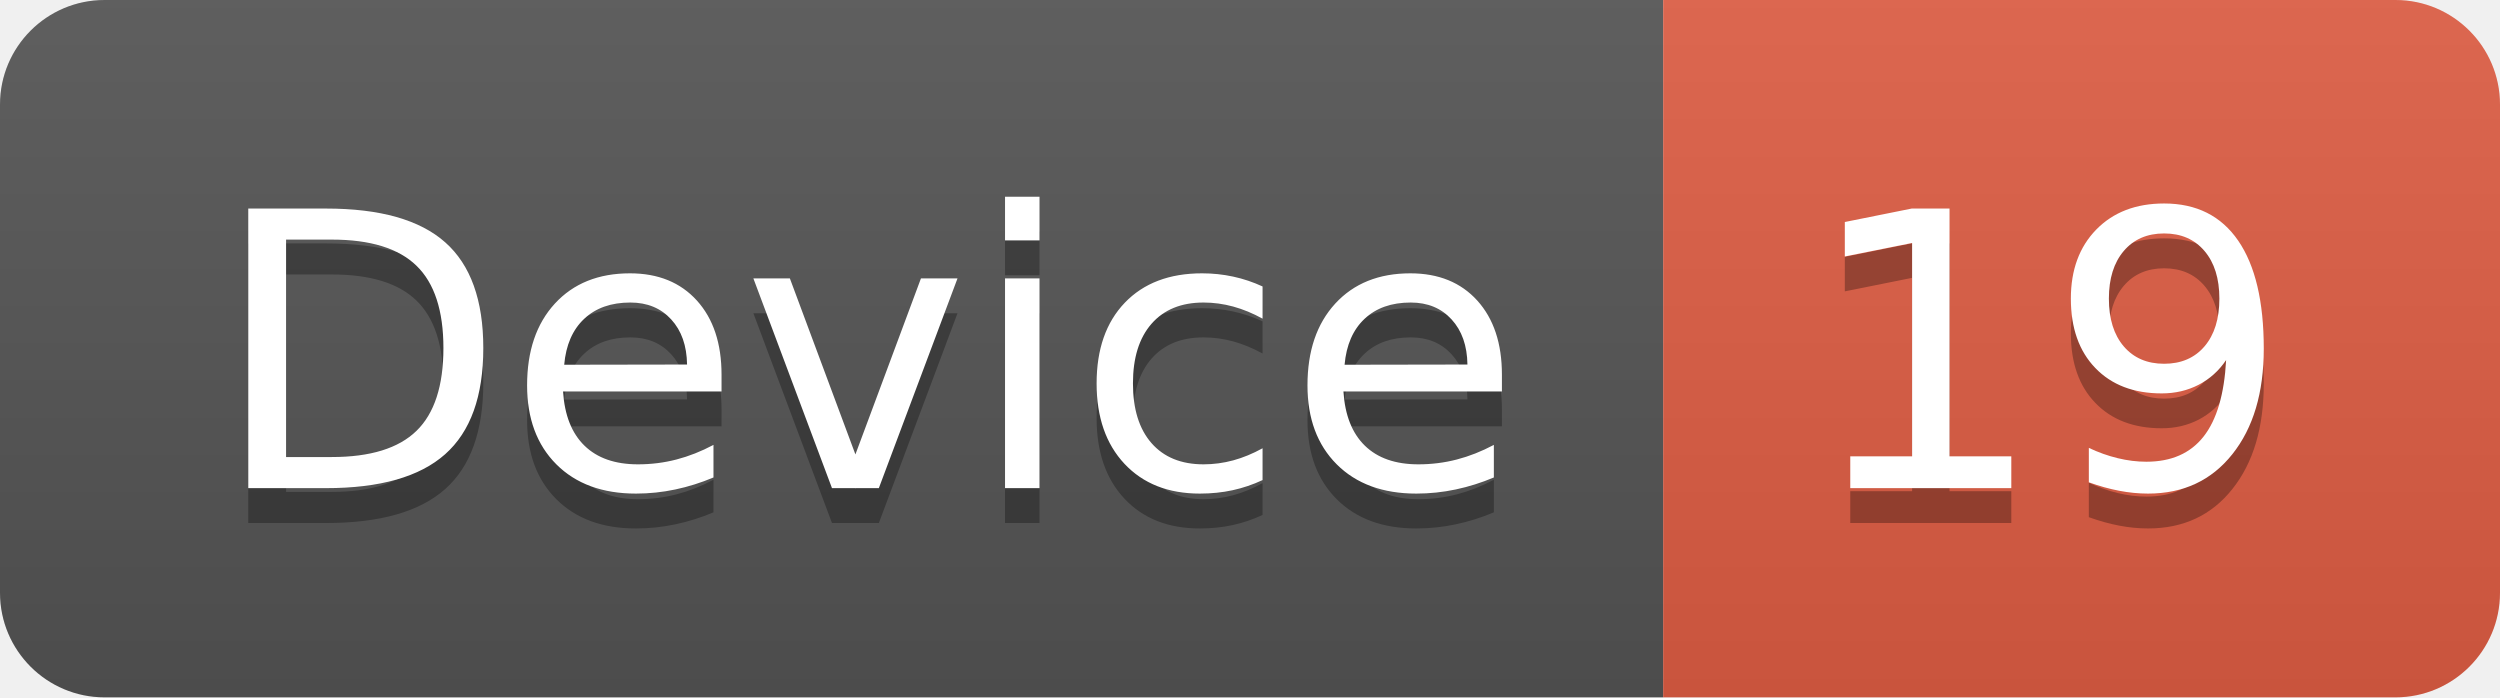
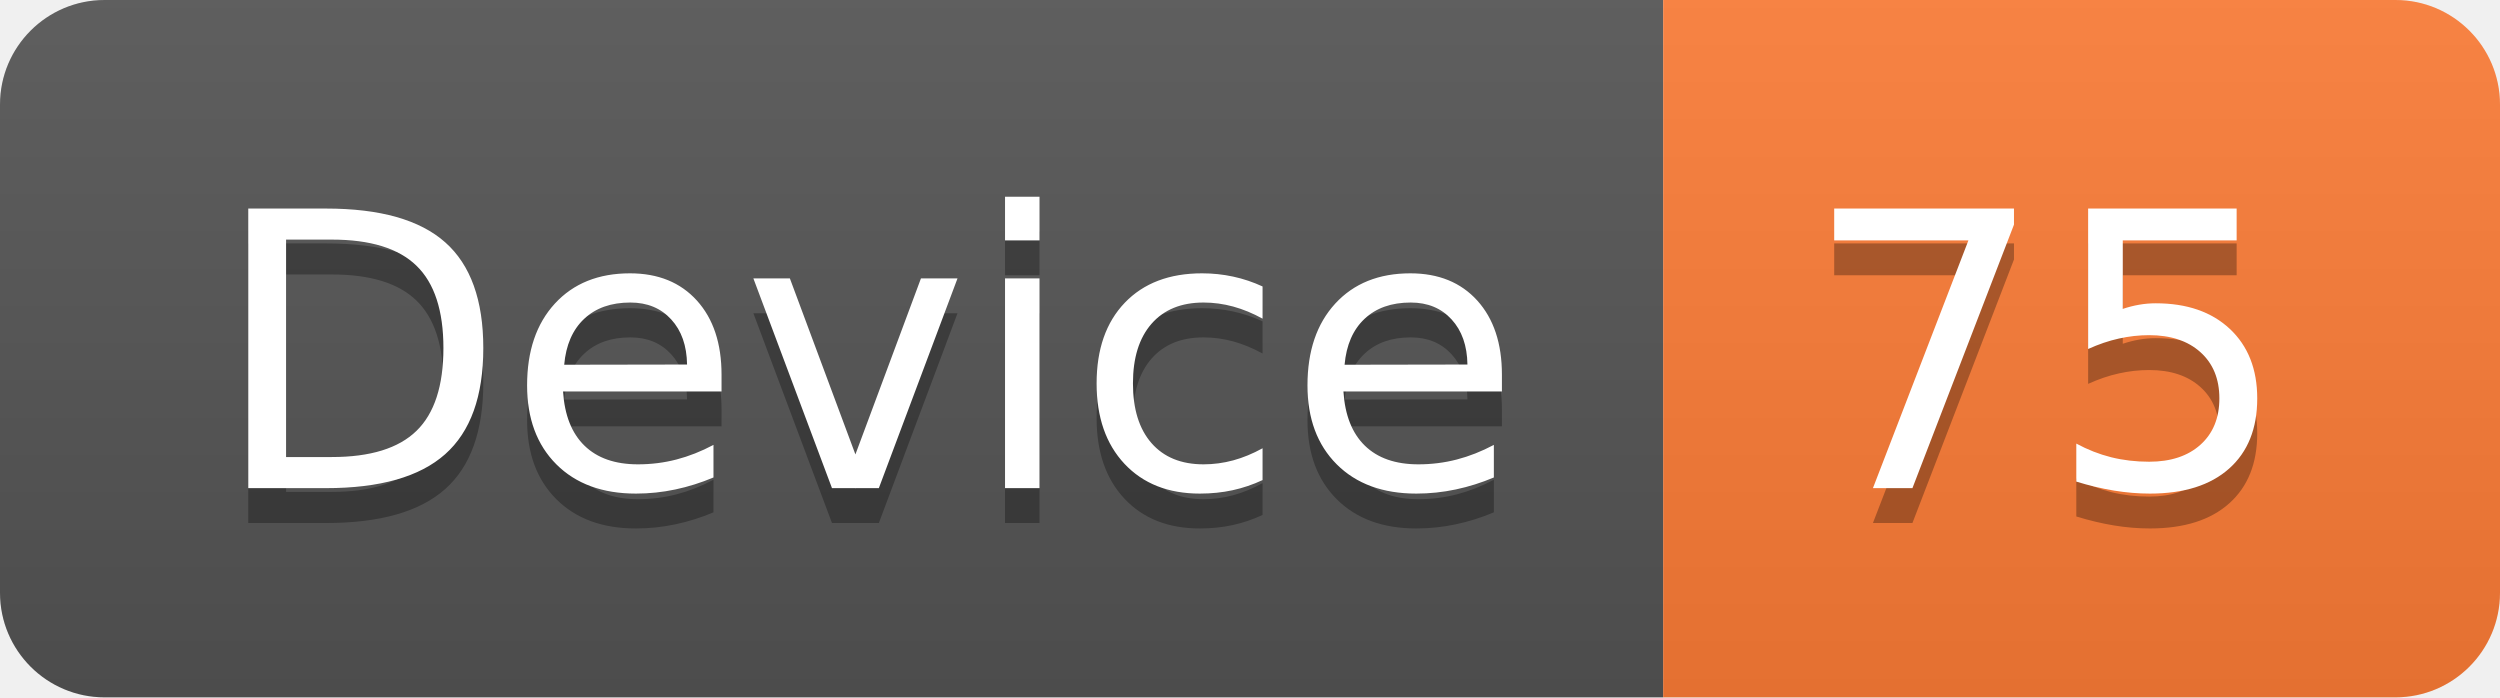
<svg xmlns="http://www.w3.org/2000/svg" width="71.7" height="20">
  <linearGradient id="smooth" x2="0" y2="100%">
    <stop offset="0" stop-color="#bbb" stop-opacity=".1" />
    <stop offset="1" stop-opacity=".1" />
  </linearGradient>
  <clipPath id="round">
    <rect width="71.7" height="20" rx="3" fill="#fff" />
  </clipPath>
  <g clip-path="url(#round)">
    <rect width="47.7" height="20" fill="#555" />
-     <rect x="47.7" width="24.0" height="20" fill="#e05d44" />
+     <rect x="47.7" width="24.0" height="20" fill="#fe7d37" />
    <rect width="71.7" height="20" fill="url(#smooth)" />
  </g>
  <g fill="#fff" text-anchor="middle" font-family="DejaVu Sans,Verdana,Geneva,sans-serif" font-size="110">
    <text x="248.5" y="150" fill="#010101" fill-opacity=".3" transform="scale(0.1)" textLength="377.0" lengthAdjust="spacing">Device</text>
    <text x="248.5" y="140" transform="scale(0.1)" textLength="377.0" lengthAdjust="spacing">Device</text>
-     <text x="587.0" y="150" fill="#010101" fill-opacity=".3" transform="scale(0.1)" textLength="140.0" lengthAdjust="spacing">19</text>
-     <text x="587.0" y="140" transform="scale(0.1)" textLength="140.0" lengthAdjust="spacing">19</text>
+     <text x="587.0" y="150" fill="#010101" fill-opacity=".3" transform="scale(0.1)" textLength="140.0" lengthAdjust="spacing">75</text>
+     <text x="587.0" y="140" transform="scale(0.1)" textLength="140.0" lengthAdjust="spacing">75</text>
  </g>
</svg>
